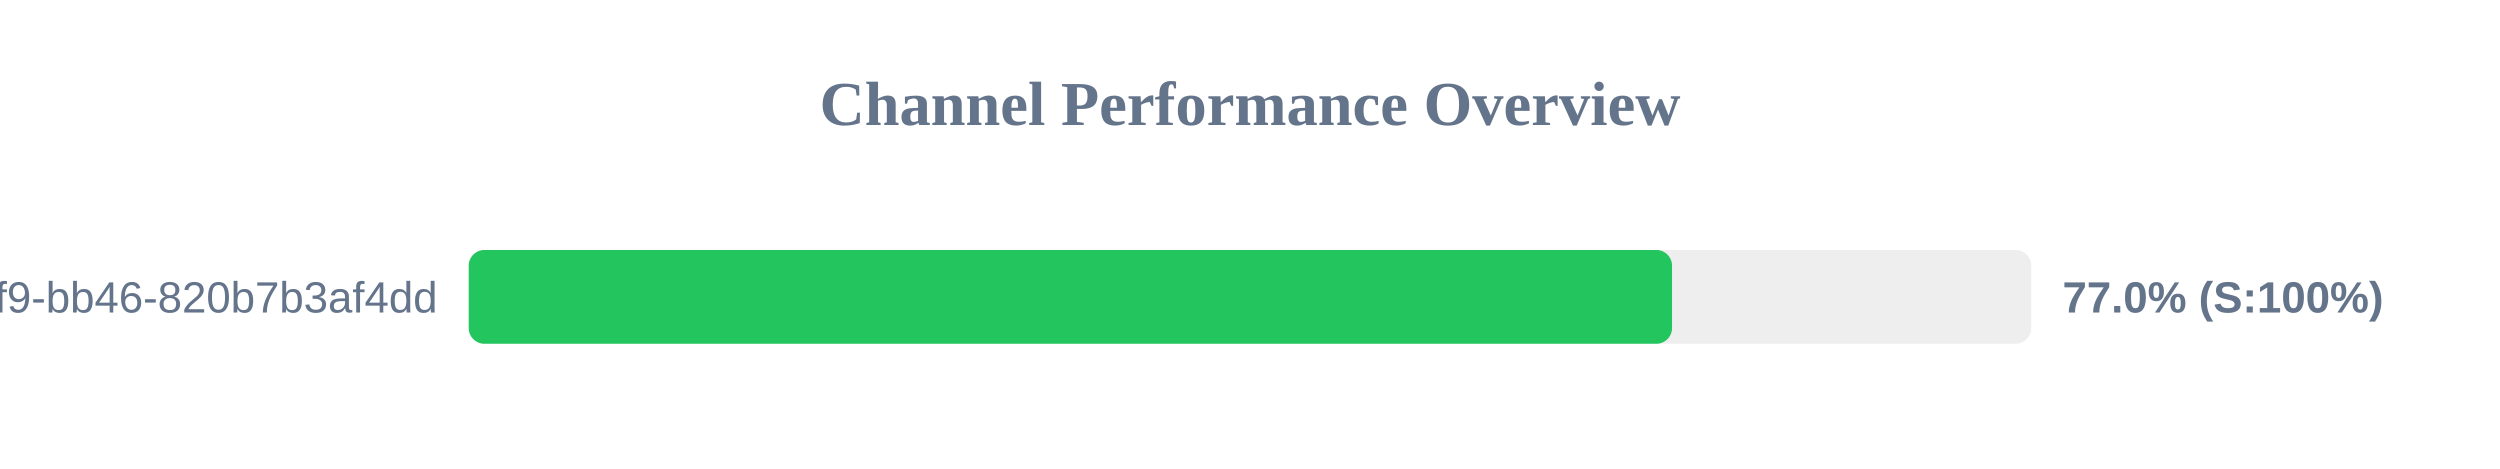
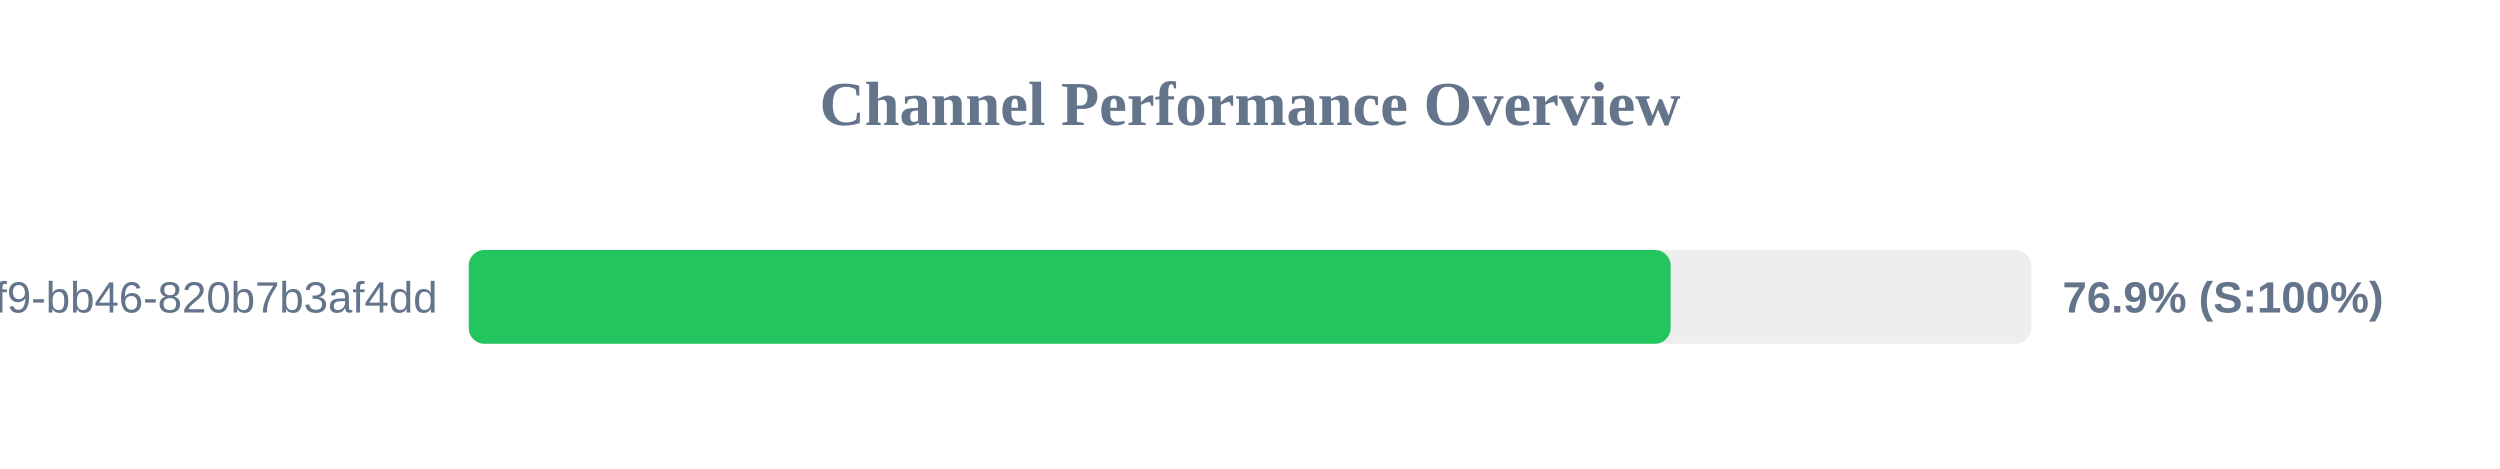
<svg xmlns="http://www.w3.org/2000/svg" width="800" height="150" version="1.1">
  <style>
        .row { font: 14px Arial; fill: #64748b; }
        .score { font: bold 14px Arial; fill: #64748b; }
    </style>
  <text x="400" y="40" text-anchor="middle" font-size="20px" font-weight="bold" fill="#64748b">Channel Performance Overview</text>
  <rect x="150" y="80" width="500" height="30" fill="#eee" rx="5" />
-   <rect x="150" y="80" width="385.05" height="30" fill="#22c55e" rx="5" />
+   <rect x="150" y="80" width="384.6" height="30" fill="#22c55e" rx="5" />
  <text x="140" y="100" text-anchor="end" class="row">?uuid=80b2ac81-ba69-41f9-bb46-820b7b3af4dd</text>
-   <text x="660" y="100" text-anchor="start" class="score">77.0% (S:100%)</text>
+   <text x="660" y="100" text-anchor="start" class="score">76.9% (S:100%)</text>
</svg>
